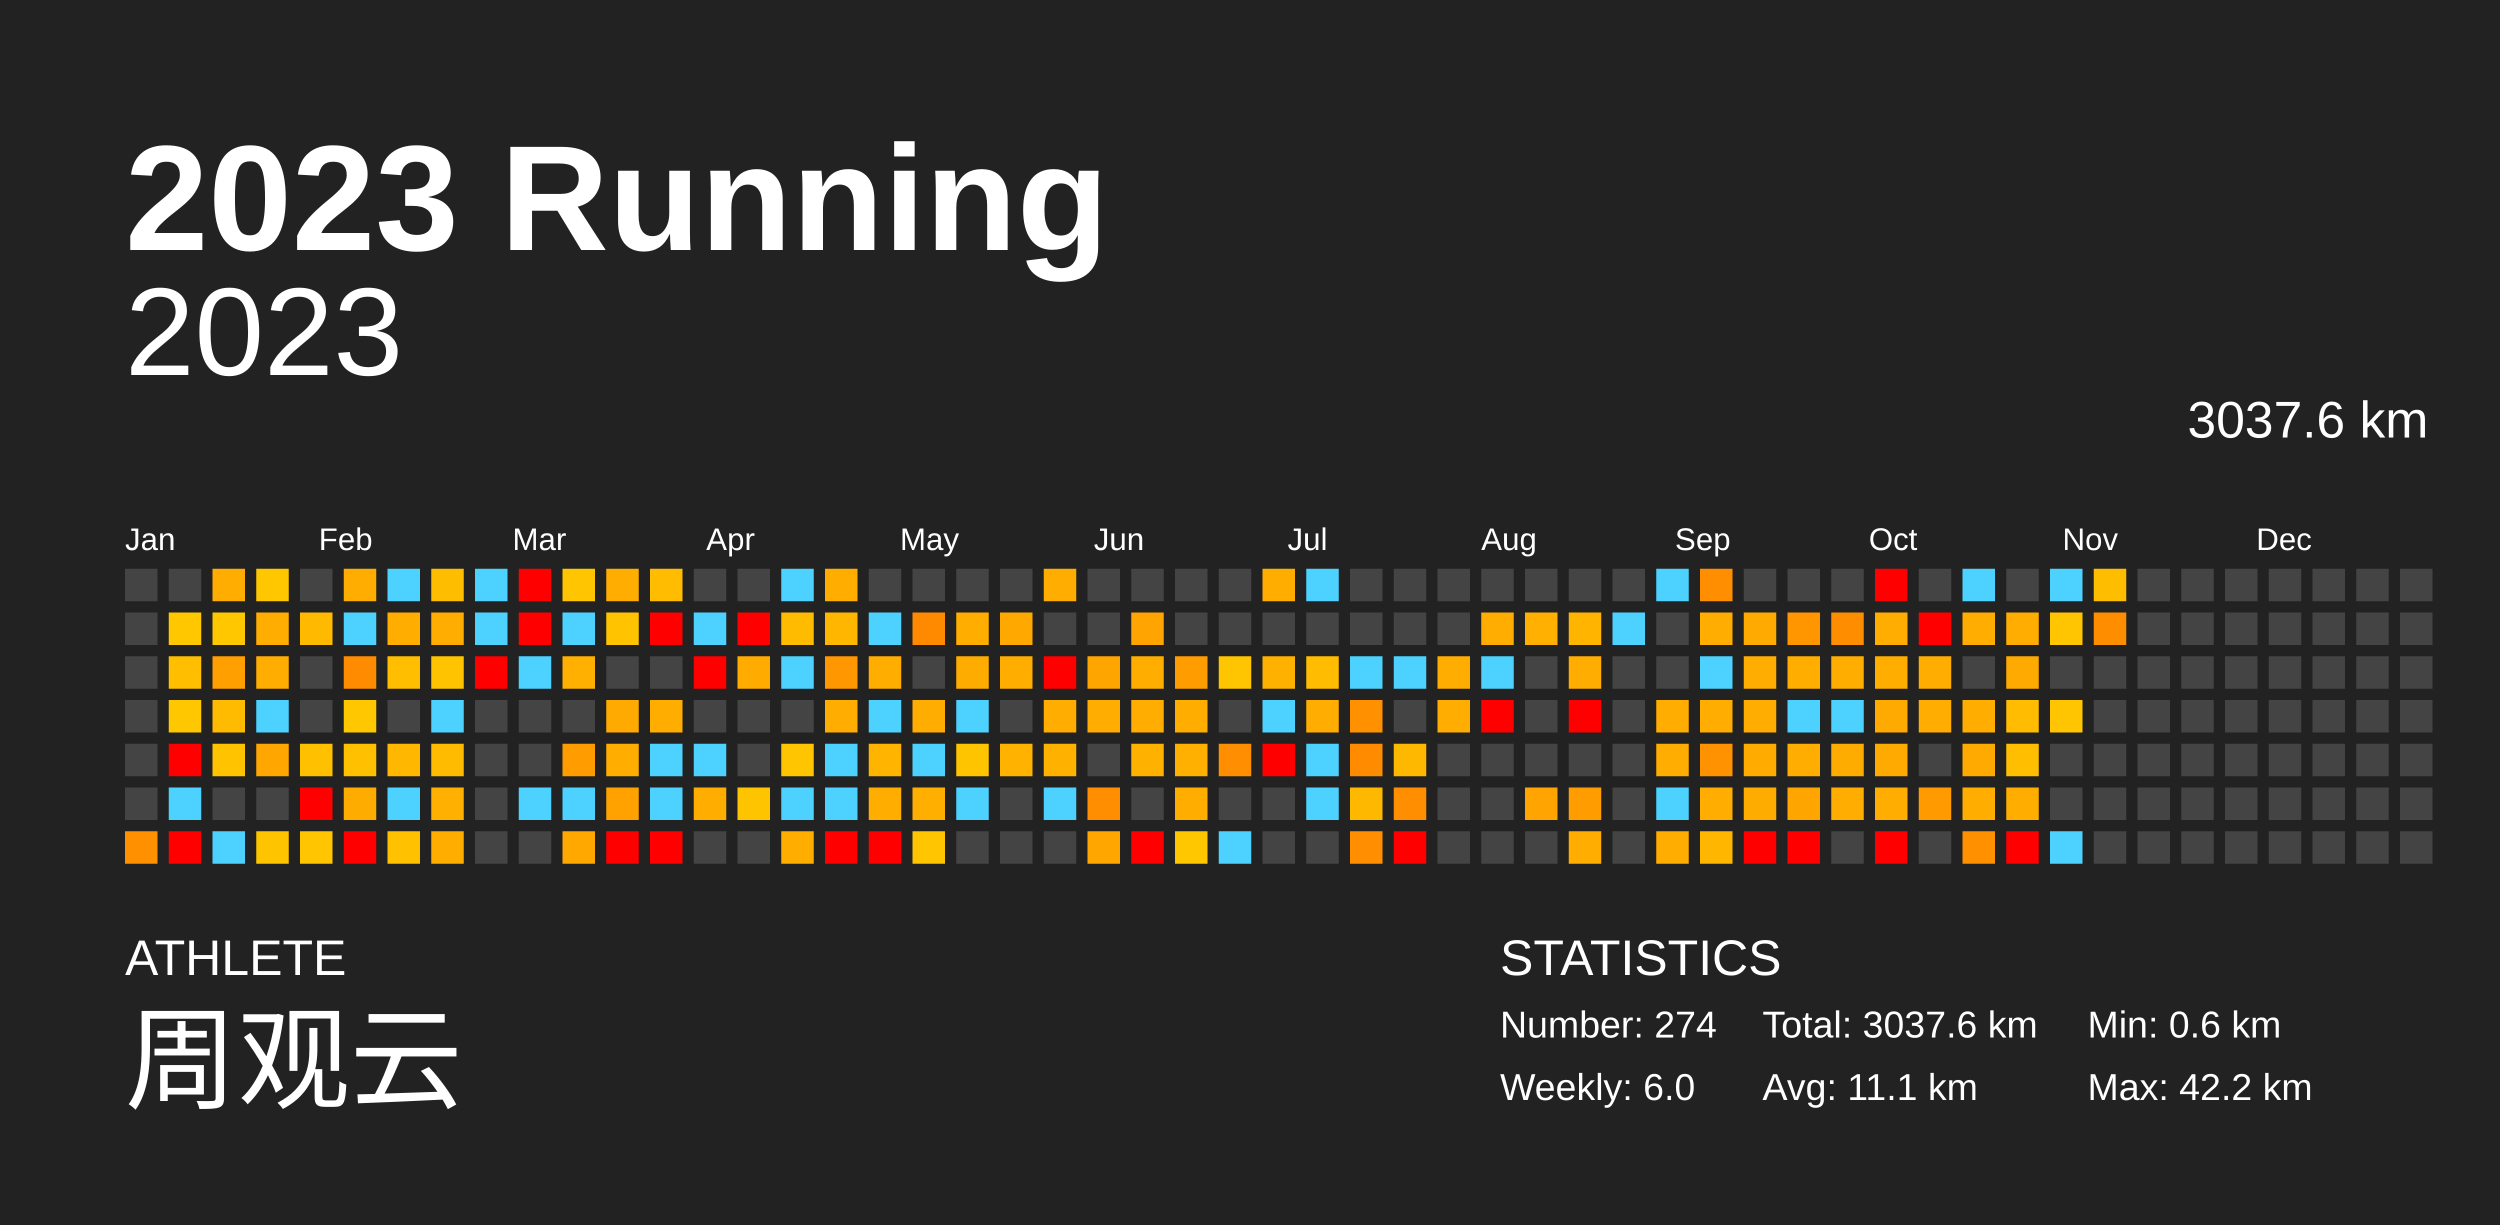
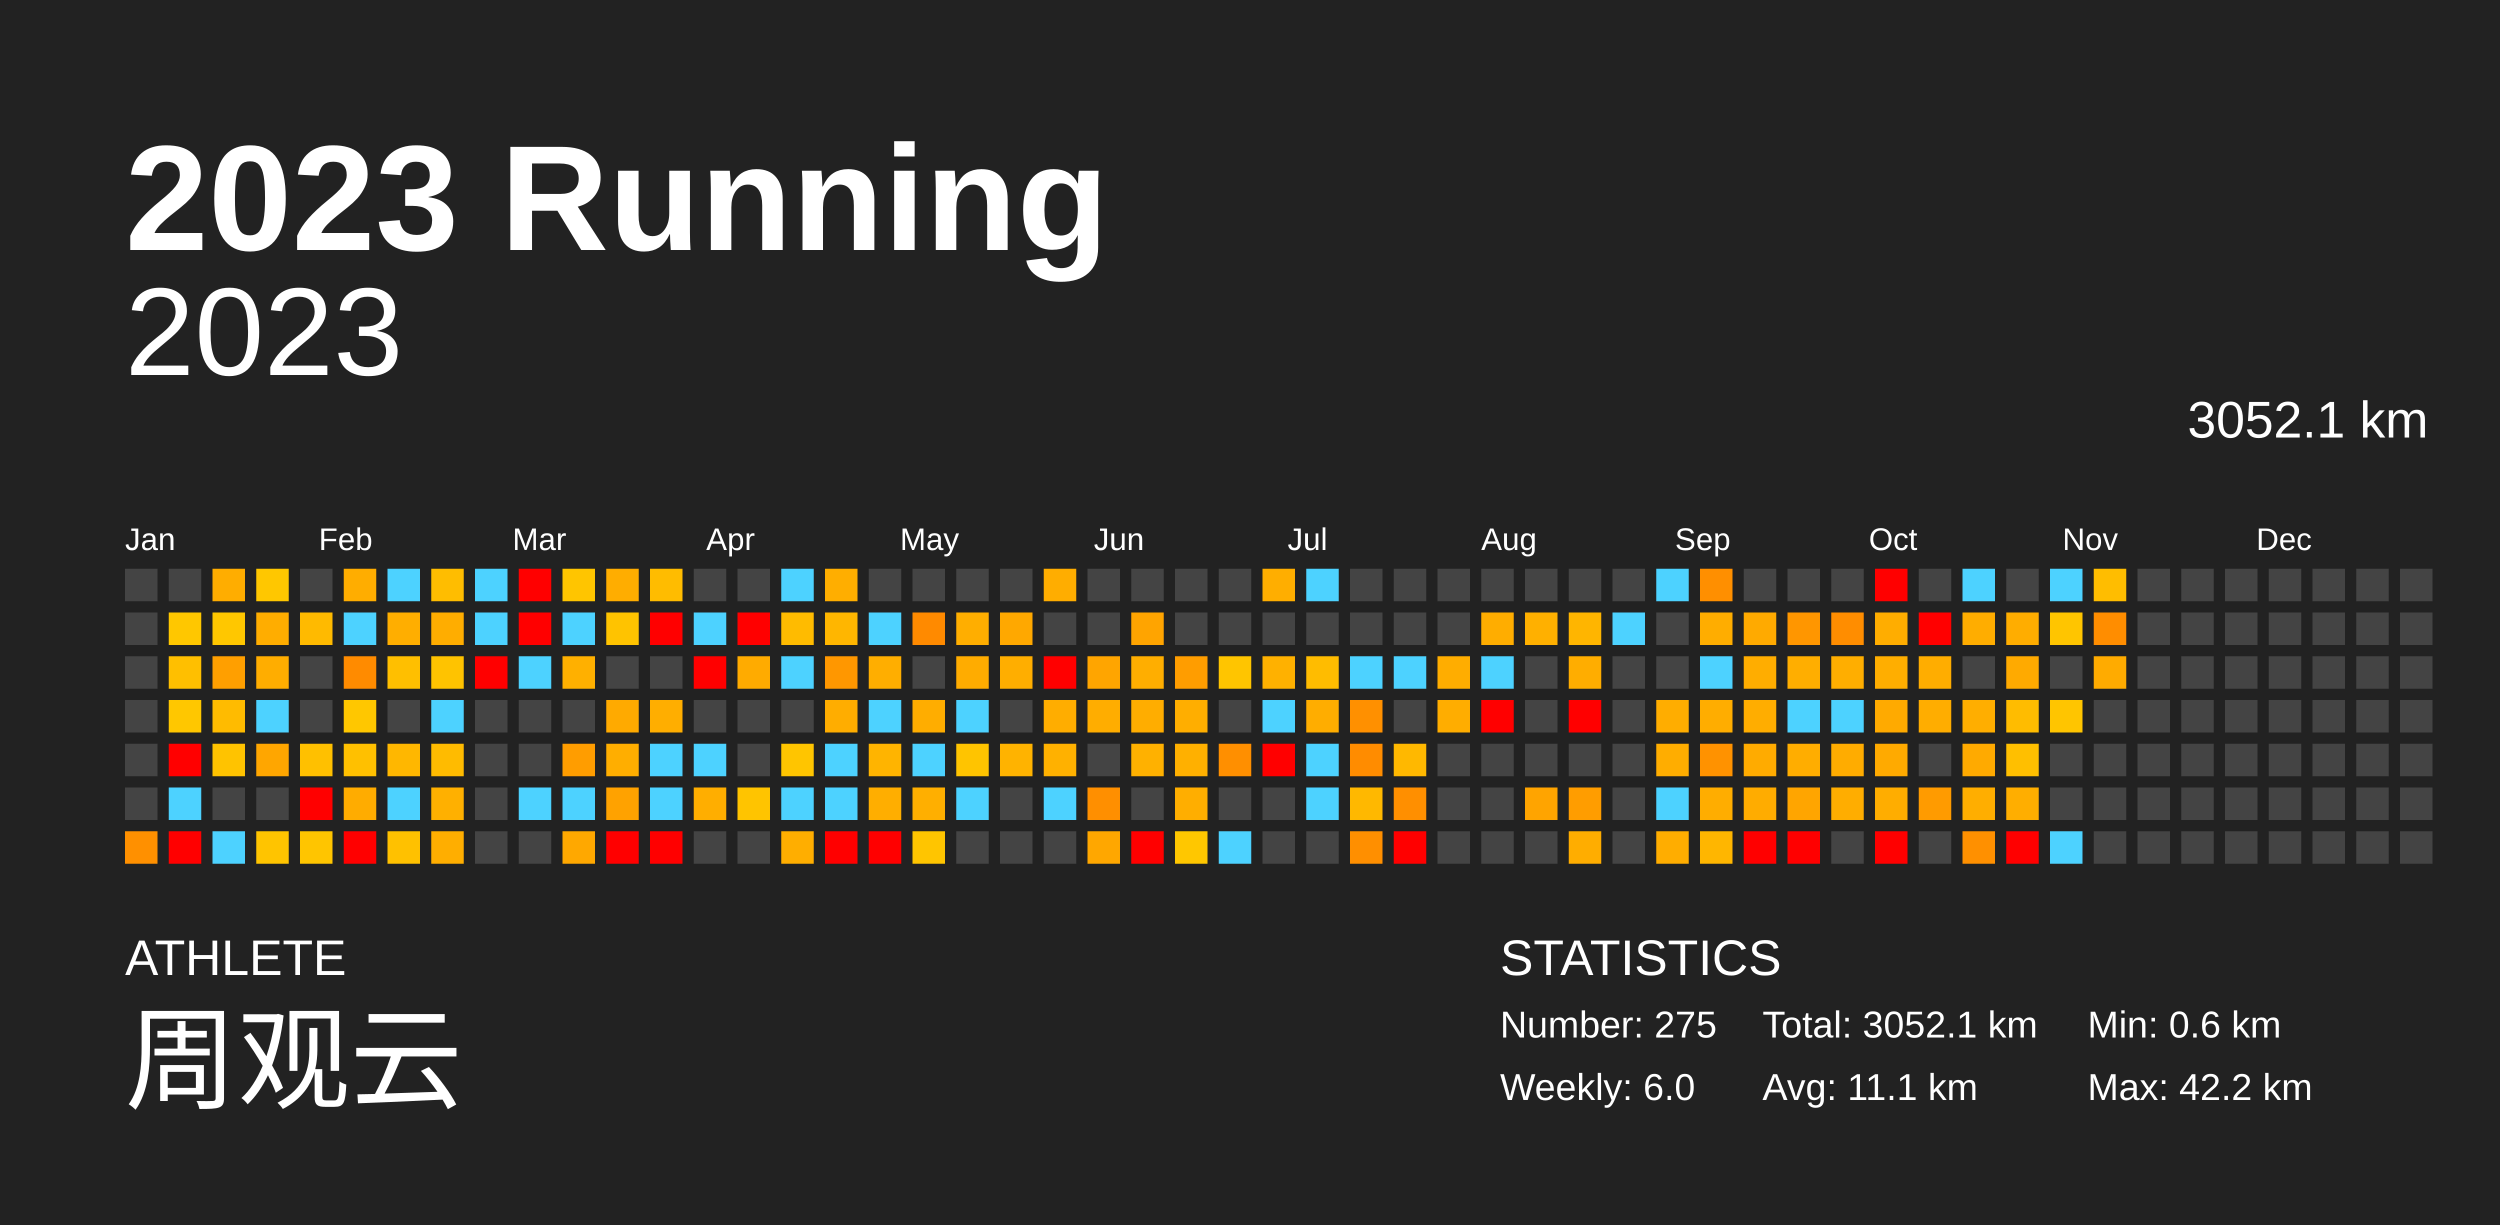
<svg xmlns="http://www.w3.org/2000/svg" baseProfile="full" height="98mm" version="1.1" viewBox="0,0,200,98" width="200mm">
  <defs />
  <rect fill="#222222" height="98" width="200" x="0" y="0" />
  <text fill="#FFFFFF" style="font-size:12px; font-family:Arial; font-weight:bold;" x="10" y="20">2023 Running</text>
  <text fill="#FFFFFF" style="font-size:4px; font-family:Arial" x="10" y="78">ATHLETE</text>
  <text fill="#FFFFFF" style="font-size:9px; font-family:Arial" x="10" y="88">周观云</text>
  <text fill="#FFFFFF" style="font-size:4px; font-family:Arial" x="120" y="78">STATISTICS</text>
-   <text fill="#FFFFFF" style="font-size:3px; font-family:Arial" x="120" y="83">Number: 274</text>
+   <text fill="#FFFFFF" style="font-size:3px; font-family:Arial" x="120" y="83">Number: 275</text>
  <text fill="#FFFFFF" style="font-size:3px; font-family:Arial" x="120" y="88">Weekly: 6.0</text>
-   <text fill="#FFFFFF" style="font-size:3px; font-family:Arial" x="141" y="83">Total: 3037.6 km</text>
+   <text fill="#FFFFFF" style="font-size:3px; font-family:Arial" x="141" y="83">Total: 3052.1 km</text>
  <text fill="#FFFFFF" style="font-size:3px; font-family:Arial" x="141" y="88">Avg: 11.1 km</text>
  <text fill="#FFFFFF" style="font-size:3px; font-family:Arial" x="167" y="83">Min: 0.6 km</text>
  <text fill="#FFFFFF" style="font-size:3px; font-family:Arial" x="167" y="88">Max: 42.2 km</text>
  <text alignment-baseline="hanging" fill="#FFFFFF" style="font-size:10.0px; font-family:Arial;" x="10" y="30">2023</text>
-   <text alignment-baseline="hanging" fill="#FFFFFF" style="font-size:4.125px; font-family:Arial;" x="175" y="35">3037.6 km</text>
+   <text alignment-baseline="hanging" fill="#FFFFFF" style="font-size:4.125px; font-family:Arial;" x="175" y="35">3052.1 km</text>
  <text fill="#FFFFFF" style="font-size:2.5px; font-family:Arial" x="10.0" y="44">Jan</text>
  <text fill="#FFFFFF" style="font-size:2.5px; font-family:Arial" x="25.5" y="44">Feb</text>
  <text fill="#FFFFFF" style="font-size:2.5px; font-family:Arial" x="41.0" y="44">Mar</text>
  <text fill="#FFFFFF" style="font-size:2.5px; font-family:Arial" x="56.5" y="44">Apr</text>
  <text fill="#FFFFFF" style="font-size:2.5px; font-family:Arial" x="72.0" y="44">May</text>
  <text fill="#FFFFFF" style="font-size:2.5px; font-family:Arial" x="87.5" y="44">Jun</text>
  <text fill="#FFFFFF" style="font-size:2.5px; font-family:Arial" x="103.0" y="44">Jul</text>
  <text fill="#FFFFFF" style="font-size:2.5px; font-family:Arial" x="118.5" y="44">Aug</text>
  <text fill="#FFFFFF" style="font-size:2.5px; font-family:Arial" x="134.0" y="44">Sep</text>
  <text fill="#FFFFFF" style="font-size:2.5px; font-family:Arial" x="149.5" y="44">Oct</text>
  <text fill="#FFFFFF" style="font-size:2.5px; font-family:Arial" x="165.0" y="44">Nov</text>
  <text fill="#FFFFFF" style="font-size:2.5px; font-family:Arial" x="180.5" y="44">Dec</text>
  <rect fill="#444444" height="2.6" width="2.6" x="10.0" y="45.5" />
  <rect fill="#444444" height="2.6" width="2.6" x="10.0" y="49.0" />
  <rect fill="#444444" height="2.6" width="2.6" x="10.0" y="52.5" />
  <rect fill="#444444" height="2.6" width="2.6" x="10.0" y="56.0" />
  <rect fill="#444444" height="2.6" width="2.6" x="10.0" y="59.5" />
  <rect fill="#444444" height="2.6" width="2.6" x="10.0" y="63.0" />
  <rect fill="#ff9000" height="2.6" width="2.6" x="10.0" y="66.5" />
  <rect fill="#444444" height="2.6" width="2.6" x="13.5" y="45.5" />
  <rect fill="#ffc700" height="2.6" width="2.6" x="13.5" y="49.0" />
  <rect fill="#ffbf00" height="2.6" width="2.6" x="13.5" y="52.5" />
  <rect fill="#ffc700" height="2.6" width="2.6" x="13.5" y="56.0" />
  <rect fill="red" height="2.6" width="2.6" x="13.5" y="59.5" />
  <rect fill="#4dd2ff" height="2.6" width="2.6" x="13.5" y="63.0" />
  <rect fill="red" height="2.6" width="2.6" x="13.5" y="66.5" />
  <rect fill="#ffad00" height="2.6" width="2.6" x="17.0" y="45.5" />
  <rect fill="#ffc700" height="2.6" width="2.6" x="17.0" y="49.0" />
  <rect fill="#ff9f00" height="2.6" width="2.6" x="17.0" y="52.5" />
  <rect fill="#ffbb00" height="2.6" width="2.6" x="17.0" y="56.0" />
  <rect fill="#ffc300" height="2.6" width="2.6" x="17.0" y="59.5" />
  <rect fill="#444444" height="2.6" width="2.6" x="17.0" y="63.0" />
  <rect fill="#4dd2ff" height="2.6" width="2.6" x="17.0" y="66.5" />
  <rect fill="#ffc700" height="2.6" width="2.6" x="20.5" y="45.5" />
  <rect fill="#ffad00" height="2.6" width="2.6" x="20.5" y="49.0" />
  <rect fill="#ffad00" height="2.6" width="2.6" x="20.5" y="52.5" />
  <rect fill="#4dd2ff" height="2.6" width="2.6" x="20.5" y="56.0" />
  <rect fill="#ffa600" height="2.6" width="2.6" x="20.5" y="59.5" />
  <rect fill="#444444" height="2.6" width="2.6" x="20.5" y="63.0" />
  <rect fill="#ffc400" height="2.6" width="2.6" x="20.5" y="66.5" />
  <rect fill="#444444" height="2.6" width="2.6" x="24.0" y="45.5" />
  <rect fill="#ffba00" height="2.6" width="2.6" x="24.0" y="49.0" />
  <rect fill="#444444" height="2.6" width="2.6" x="24.0" y="52.5" />
  <rect fill="#444444" height="2.6" width="2.6" x="24.0" y="56.0" />
  <rect fill="#ffc000" height="2.6" width="2.6" x="24.0" y="59.5" />
  <rect fill="red" height="2.6" width="2.6" x="24.0" y="63.0" />
  <rect fill="#ffc500" height="2.6" width="2.6" x="24.0" y="66.5" />
  <rect fill="#ffad00" height="2.6" width="2.6" x="27.5" y="45.5" />
  <rect fill="#4dd2ff" height="2.6" width="2.6" x="27.5" y="49.0" />
  <rect fill="#ff8b00" height="2.6" width="2.6" x="27.5" y="52.5" />
  <rect fill="#ffc700" height="2.6" width="2.6" x="27.5" y="56.0" />
  <rect fill="#ffc000" height="2.6" width="2.6" x="27.5" y="59.5" />
  <rect fill="#ffac00" height="2.6" width="2.6" x="27.5" y="63.0" />
  <rect fill="red" height="2.6" width="2.6" x="27.5" y="66.5" />
  <rect fill="#4dd2ff" height="2.6" width="2.6" x="31.0" y="45.5" />
  <rect fill="#ffae00" height="2.6" width="2.6" x="31.0" y="49.0" />
  <rect fill="#ffbf00" height="2.6" width="2.6" x="31.0" y="52.5" />
  <rect fill="#444444" height="2.6" width="2.6" x="31.0" y="56.0" />
  <rect fill="#ffb700" height="2.6" width="2.6" x="31.0" y="59.5" />
  <rect fill="#4dd2ff" height="2.6" width="2.6" x="31.0" y="63.0" />
  <rect fill="#ffc100" height="2.6" width="2.6" x="31.0" y="66.5" />
  <rect fill="#ffbd00" height="2.6" width="2.6" x="34.5" y="45.5" />
  <rect fill="#ffad00" height="2.6" width="2.6" x="34.5" y="49.0" />
  <rect fill="#ffc300" height="2.6" width="2.6" x="34.5" y="52.5" />
  <rect fill="#4dd2ff" height="2.6" width="2.6" x="34.5" y="56.0" />
  <rect fill="#ffbb00" height="2.6" width="2.6" x="34.5" y="59.5" />
  <rect fill="#ffb000" height="2.6" width="2.6" x="34.5" y="63.0" />
  <rect fill="#ffae00" height="2.6" width="2.6" x="34.5" y="66.5" />
  <rect fill="#4dd2ff" height="2.6" width="2.6" x="38.0" y="45.5" />
  <rect fill="#4dd2ff" height="2.6" width="2.6" x="38.0" y="49.0" />
  <rect fill="red" height="2.6" width="2.6" x="38.0" y="52.5" />
  <rect fill="#444444" height="2.6" width="2.6" x="38.0" y="56.0" />
  <rect fill="#444444" height="2.6" width="2.6" x="38.0" y="59.5" />
  <rect fill="#444444" height="2.6" width="2.6" x="38.0" y="63.0" />
  <rect fill="#444444" height="2.6" width="2.6" x="38.0" y="66.5" />
  <rect fill="red" height="2.6" width="2.6" x="41.5" y="45.5" />
  <rect fill="red" height="2.6" width="2.6" x="41.5" y="49.0" />
  <rect fill="#4dd2ff" height="2.6" width="2.6" x="41.5" y="52.5" />
  <rect fill="#444444" height="2.6" width="2.6" x="41.5" y="56.0" />
  <rect fill="#444444" height="2.6" width="2.6" x="41.5" y="59.5" />
  <rect fill="#4dd2ff" height="2.6" width="2.6" x="41.5" y="63.0" />
  <rect fill="#444444" height="2.6" width="2.6" x="41.5" y="66.5" />
  <rect fill="#ffc500" height="2.6" width="2.6" x="45.0" y="45.5" />
  <rect fill="#4dd2ff" height="2.6" width="2.6" x="45.0" y="49.0" />
  <rect fill="#ffb000" height="2.6" width="2.6" x="45.0" y="52.5" />
  <rect fill="#444444" height="2.6" width="2.6" x="45.0" y="56.0" />
  <rect fill="#ff9d00" height="2.6" width="2.6" x="45.0" y="59.5" />
  <rect fill="#4dd2ff" height="2.6" width="2.6" x="45.0" y="63.0" />
  <rect fill="#ffa800" height="2.6" width="2.6" x="45.0" y="66.5" />
  <rect fill="#ffad00" height="2.6" width="2.6" x="48.5" y="45.5" />
  <rect fill="#ffc300" height="2.6" width="2.6" x="48.5" y="49.0" />
  <rect fill="#444444" height="2.6" width="2.6" x="48.5" y="52.5" />
  <rect fill="#ffaa00" height="2.6" width="2.6" x="48.5" y="56.0" />
  <rect fill="#ffae00" height="2.6" width="2.6" x="48.5" y="59.5" />
  <rect fill="#ffa200" height="2.6" width="2.6" x="48.5" y="63.0" />
  <rect fill="red" height="2.6" width="2.6" x="48.5" y="66.5" />
  <rect fill="#ffbc00" height="2.6" width="2.6" x="52.0" y="45.5" />
  <rect fill="red" height="2.6" width="2.6" x="52.0" y="49.0" />
  <rect fill="#444444" height="2.6" width="2.6" x="52.0" y="52.5" />
  <rect fill="#ffae00" height="2.6" width="2.6" x="52.0" y="56.0" />
  <rect fill="#4dd2ff" height="2.6" width="2.6" x="52.0" y="59.5" />
  <rect fill="#4dd2ff" height="2.6" width="2.6" x="52.0" y="63.0" />
  <rect fill="red" height="2.6" width="2.6" x="52.0" y="66.5" />
  <rect fill="#444444" height="2.6" width="2.6" x="55.5" y="45.5" />
  <rect fill="#4dd2ff" height="2.6" width="2.6" x="55.5" y="49.0" />
  <rect fill="red" height="2.6" width="2.6" x="55.5" y="52.5" />
  <rect fill="#444444" height="2.6" width="2.6" x="55.5" y="56.0" />
  <rect fill="#4dd2ff" height="2.6" width="2.6" x="55.5" y="59.5" />
  <rect fill="#ffae00" height="2.6" width="2.6" x="55.5" y="63.0" />
  <rect fill="#444444" height="2.6" width="2.6" x="55.5" y="66.5" />
  <rect fill="#444444" height="2.6" width="2.6" x="59.0" y="45.5" />
  <rect fill="red" height="2.6" width="2.6" x="59.0" y="49.0" />
  <rect fill="#ffab00" height="2.6" width="2.6" x="59.0" y="52.5" />
  <rect fill="#444444" height="2.6" width="2.6" x="59.0" y="56.0" />
  <rect fill="#444444" height="2.6" width="2.6" x="59.0" y="59.5" />
  <rect fill="#ffc400" height="2.6" width="2.6" x="59.0" y="63.0" />
  <rect fill="#444444" height="2.6" width="2.6" x="59.0" y="66.5" />
  <rect fill="#4dd2ff" height="2.6" width="2.6" x="62.5" y="45.5" />
  <rect fill="#ffbb00" height="2.6" width="2.6" x="62.5" y="49.0" />
  <rect fill="#4dd2ff" height="2.6" width="2.6" x="62.5" y="52.5" />
  <rect fill="#444444" height="2.6" width="2.6" x="62.5" y="56.0" />
  <rect fill="#ffc500" height="2.6" width="2.6" x="62.5" y="59.5" />
  <rect fill="#4dd2ff" height="2.6" width="2.6" x="62.5" y="63.0" />
  <rect fill="#ffae00" height="2.6" width="2.6" x="62.5" y="66.5" />
  <rect fill="#ffae00" height="2.6" width="2.6" x="66.0" y="45.5" />
  <rect fill="#ffb600" height="2.6" width="2.6" x="66.0" y="49.0" />
  <rect fill="#ff9700" height="2.6" width="2.6" x="66.0" y="52.5" />
  <rect fill="#ffad00" height="2.6" width="2.6" x="66.0" y="56.0" />
  <rect fill="#4dd2ff" height="2.6" width="2.6" x="66.0" y="59.5" />
  <rect fill="#4dd2ff" height="2.6" width="2.6" x="66.0" y="63.0" />
  <rect fill="red" height="2.6" width="2.6" x="66.0" y="66.5" />
  <rect fill="#444444" height="2.6" width="2.6" x="69.5" y="45.5" />
  <rect fill="#4dd2ff" height="2.6" width="2.6" x="69.5" y="49.0" />
  <rect fill="#ffae00" height="2.6" width="2.6" x="69.5" y="52.5" />
  <rect fill="#4dd2ff" height="2.6" width="2.6" x="69.5" y="56.0" />
  <rect fill="#ffb400" height="2.6" width="2.6" x="69.5" y="59.5" />
  <rect fill="#ffae00" height="2.6" width="2.6" x="69.5" y="63.0" />
  <rect fill="red" height="2.6" width="2.6" x="69.5" y="66.5" />
  <rect fill="#444444" height="2.6" width="2.6" x="73.0" y="45.5" />
  <rect fill="#ff8a00" height="2.6" width="2.6" x="73.0" y="49.0" />
  <rect fill="#444444" height="2.6" width="2.6" x="73.0" y="52.5" />
  <rect fill="#ffad00" height="2.6" width="2.6" x="73.0" y="56.0" />
  <rect fill="#4dd2ff" height="2.6" width="2.6" x="73.0" y="59.5" />
  <rect fill="#ffaf00" height="2.6" width="2.6" x="73.0" y="63.0" />
  <rect fill="#ffc500" height="2.6" width="2.6" x="73.0" y="66.5" />
  <rect fill="#444444" height="2.6" width="2.6" x="76.5" y="45.5" />
  <rect fill="#ffae00" height="2.6" width="2.6" x="76.5" y="49.0" />
  <rect fill="#ffac00" height="2.6" width="2.6" x="76.5" y="52.5" />
  <rect fill="#4dd2ff" height="2.6" width="2.6" x="76.5" y="56.0" />
  <rect fill="#ffc400" height="2.6" width="2.6" x="76.5" y="59.5" />
  <rect fill="#4dd2ff" height="2.6" width="2.6" x="76.5" y="63.0" />
  <rect fill="#444444" height="2.6" width="2.6" x="76.5" y="66.5" />
  <rect fill="#444444" height="2.6" width="2.6" x="80.0" y="45.5" />
  <rect fill="#ffa800" height="2.6" width="2.6" x="80.0" y="49.0" />
  <rect fill="#ffae00" height="2.6" width="2.6" x="80.0" y="52.5" />
  <rect fill="#444444" height="2.6" width="2.6" x="80.0" y="56.0" />
  <rect fill="#ffb300" height="2.6" width="2.6" x="80.0" y="59.5" />
  <rect fill="#444444" height="2.6" width="2.6" x="80.0" y="63.0" />
  <rect fill="#444444" height="2.6" width="2.6" x="80.0" y="66.5" />
  <rect fill="#ffad00" height="2.6" width="2.6" x="83.5" y="45.5" />
  <rect fill="#444444" height="2.6" width="2.6" x="83.5" y="49.0" />
  <rect fill="red" height="2.6" width="2.6" x="83.5" y="52.5" />
  <rect fill="#ffad00" height="2.6" width="2.6" x="83.5" y="56.0" />
  <rect fill="#ffb100" height="2.6" width="2.6" x="83.5" y="59.5" />
  <rect fill="#4dd2ff" height="2.6" width="2.6" x="83.5" y="63.0" />
  <rect fill="#444444" height="2.6" width="2.6" x="83.5" y="66.5" />
  <rect fill="#444444" height="2.6" width="2.6" x="87.0" y="45.5" />
  <rect fill="#444444" height="2.6" width="2.6" x="87.0" y="49.0" />
  <rect fill="#ffa500" height="2.6" width="2.6" x="87.0" y="52.5" />
  <rect fill="#ffad00" height="2.6" width="2.6" x="87.0" y="56.0" />
  <rect fill="#444444" height="2.6" width="2.6" x="87.0" y="59.5" />
  <rect fill="#ff8f00" height="2.6" width="2.6" x="87.0" y="63.0" />
  <rect fill="#ffa700" height="2.6" width="2.6" x="87.0" y="66.5" />
  <rect fill="#444444" height="2.6" width="2.6" x="90.5" y="45.5" />
  <rect fill="#ffa400" height="2.6" width="2.6" x="90.5" y="49.0" />
  <rect fill="#ffae00" height="2.6" width="2.6" x="90.5" y="52.5" />
  <rect fill="#ffad00" height="2.6" width="2.6" x="90.5" y="56.0" />
  <rect fill="#ffb100" height="2.6" width="2.6" x="90.5" y="59.5" />
  <rect fill="#444444" height="2.6" width="2.6" x="90.5" y="63.0" />
  <rect fill="red" height="2.6" width="2.6" x="90.5" y="66.5" />
  <rect fill="#444444" height="2.6" width="2.6" x="94.0" y="45.5" />
  <rect fill="#444444" height="2.6" width="2.6" x="94.0" y="49.0" />
  <rect fill="#ff9d00" height="2.6" width="2.6" x="94.0" y="52.5" />
  <rect fill="#ffae00" height="2.6" width="2.6" x="94.0" y="56.0" />
  <rect fill="#ffb000" height="2.6" width="2.6" x="94.0" y="59.5" />
  <rect fill="#ffae00" height="2.6" width="2.6" x="94.0" y="63.0" />
  <rect fill="#ffc700" height="2.6" width="2.6" x="94.0" y="66.5" />
  <rect fill="#444444" height="2.6" width="2.6" x="97.5" y="45.5" />
  <rect fill="#444444" height="2.6" width="2.6" x="97.5" y="49.0" />
  <rect fill="#ffc500" height="2.6" width="2.6" x="97.5" y="52.5" />
  <rect fill="#444444" height="2.6" width="2.6" x="97.5" y="56.0" />
  <rect fill="#ff8f00" height="2.6" width="2.6" x="97.5" y="59.5" />
  <rect fill="#444444" height="2.6" width="2.6" x="97.5" y="63.0" />
  <rect fill="#4dd2ff" height="2.6" width="2.6" x="97.5" y="66.5" />
  <rect fill="#ffae00" height="2.6" width="2.6" x="101.0" y="45.5" />
  <rect fill="#444444" height="2.6" width="2.6" x="101.0" y="49.0" />
  <rect fill="#ffb100" height="2.6" width="2.6" x="101.0" y="52.5" />
  <rect fill="#4dd2ff" height="2.6" width="2.6" x="101.0" y="56.0" />
  <rect fill="red" height="2.6" width="2.6" x="101.0" y="59.5" />
  <rect fill="#444444" height="2.6" width="2.6" x="101.0" y="63.0" />
  <rect fill="#444444" height="2.6" width="2.6" x="101.0" y="66.5" />
  <rect fill="#4dd2ff" height="2.6" width="2.6" x="104.5" y="45.5" />
  <rect fill="#444444" height="2.6" width="2.6" x="104.5" y="49.0" />
  <rect fill="#ffbc00" height="2.6" width="2.6" x="104.5" y="52.5" />
  <rect fill="#ffad00" height="2.6" width="2.6" x="104.5" y="56.0" />
  <rect fill="#4dd2ff" height="2.6" width="2.6" x="104.5" y="59.5" />
  <rect fill="#4dd2ff" height="2.6" width="2.6" x="104.5" y="63.0" />
  <rect fill="#444444" height="2.6" width="2.6" x="104.5" y="66.5" />
  <rect fill="#444444" height="2.6" width="2.6" x="108.0" y="45.5" />
  <rect fill="#444444" height="2.6" width="2.6" x="108.0" y="49.0" />
  <rect fill="#4dd2ff" height="2.6" width="2.6" x="108.0" y="52.5" />
  <rect fill="#ff9000" height="2.6" width="2.6" x="108.0" y="56.0" />
  <rect fill="#ff8c00" height="2.6" width="2.6" x="108.0" y="59.5" />
  <rect fill="#ffb800" height="2.6" width="2.6" x="108.0" y="63.0" />
  <rect fill="#ff8f00" height="2.6" width="2.6" x="108.0" y="66.5" />
  <rect fill="#444444" height="2.6" width="2.6" x="111.5" y="45.5" />
  <rect fill="#444444" height="2.6" width="2.6" x="111.5" y="49.0" />
  <rect fill="#4dd2ff" height="2.6" width="2.6" x="111.5" y="52.5" />
  <rect fill="#444444" height="2.6" width="2.6" x="111.5" y="56.0" />
  <rect fill="#ffb800" height="2.6" width="2.6" x="111.5" y="59.5" />
  <rect fill="#ff8f00" height="2.6" width="2.6" x="111.5" y="63.0" />
  <rect fill="red" height="2.6" width="2.6" x="111.5" y="66.5" />
  <rect fill="#444444" height="2.6" width="2.6" x="115.0" y="45.5" />
  <rect fill="#444444" height="2.6" width="2.6" x="115.0" y="49.0" />
  <rect fill="#ffad00" height="2.6" width="2.6" x="115.0" y="52.5" />
  <rect fill="#ffad00" height="2.6" width="2.6" x="115.0" y="56.0" />
  <rect fill="#444444" height="2.6" width="2.6" x="115.0" y="59.5" />
  <rect fill="#444444" height="2.6" width="2.6" x="115.0" y="63.0" />
  <rect fill="#444444" height="2.6" width="2.6" x="115.0" y="66.5" />
  <rect fill="#444444" height="2.6" width="2.6" x="118.5" y="45.5" />
  <rect fill="#ffad00" height="2.6" width="2.6" x="118.5" y="49.0" />
  <rect fill="#4dd2ff" height="2.6" width="2.6" x="118.5" y="52.5" />
  <rect fill="red" height="2.6" width="2.6" x="118.5" y="56.0" />
  <rect fill="#444444" height="2.6" width="2.6" x="118.5" y="59.5" />
  <rect fill="#444444" height="2.6" width="2.6" x="118.5" y="63.0" />
  <rect fill="#444444" height="2.6" width="2.6" x="118.5" y="66.5" />
  <rect fill="#444444" height="2.6" width="2.6" x="122.0" y="45.5" />
  <rect fill="#ffb000" height="2.6" width="2.6" x="122.0" y="49.0" />
  <rect fill="#444444" height="2.6" width="2.6" x="122.0" y="52.5" />
  <rect fill="#444444" height="2.6" width="2.6" x="122.0" y="56.0" />
  <rect fill="#444444" height="2.6" width="2.6" x="122.0" y="59.5" />
  <rect fill="#ffa400" height="2.6" width="2.6" x="122.0" y="63.0" />
  <rect fill="#444444" height="2.6" width="2.6" x="122.0" y="66.5" />
  <rect fill="#444444" height="2.6" width="2.6" x="125.5" y="45.5" />
  <rect fill="#ffb500" height="2.6" width="2.6" x="125.5" y="49.0" />
  <rect fill="#ffad00" height="2.6" width="2.6" x="125.5" y="52.5" />
  <rect fill="red" height="2.6" width="2.6" x="125.5" y="56.0" />
  <rect fill="#444444" height="2.6" width="2.6" x="125.5" y="59.5" />
  <rect fill="#ff9d00" height="2.6" width="2.6" x="125.5" y="63.0" />
  <rect fill="#ffad00" height="2.6" width="2.6" x="125.5" y="66.5" />
  <rect fill="#444444" height="2.6" width="2.6" x="129.0" y="45.5" />
  <rect fill="#4dd2ff" height="2.6" width="2.6" x="129.0" y="49.0" />
  <rect fill="#444444" height="2.6" width="2.6" x="129.0" y="52.5" />
  <rect fill="#444444" height="2.6" width="2.6" x="129.0" y="56.0" />
  <rect fill="#444444" height="2.6" width="2.6" x="129.0" y="59.5" />
  <rect fill="#444444" height="2.6" width="2.6" x="129.0" y="63.0" />
  <rect fill="#444444" height="2.6" width="2.6" x="129.0" y="66.5" />
  <rect fill="#4dd2ff" height="2.6" width="2.6" x="132.5" y="45.5" />
  <rect fill="#444444" height="2.6" width="2.6" x="132.5" y="49.0" />
  <rect fill="#444444" height="2.6" width="2.6" x="132.5" y="52.5" />
  <rect fill="#ffad00" height="2.6" width="2.6" x="132.5" y="56.0" />
  <rect fill="#ffad00" height="2.6" width="2.6" x="132.5" y="59.5" />
  <rect fill="#4dd2ff" height="2.6" width="2.6" x="132.5" y="63.0" />
  <rect fill="#ffad00" height="2.6" width="2.6" x="132.5" y="66.5" />
  <rect fill="#ff8f00" height="2.6" width="2.6" x="136.0" y="45.5" />
  <rect fill="#ffad00" height="2.6" width="2.6" x="136.0" y="49.0" />
  <rect fill="#4dd2ff" height="2.6" width="2.6" x="136.0" y="52.5" />
  <rect fill="#ffad00" height="2.6" width="2.6" x="136.0" y="56.0" />
  <rect fill="#ff9200" height="2.6" width="2.6" x="136.0" y="59.5" />
  <rect fill="#ffad00" height="2.6" width="2.6" x="136.0" y="63.0" />
  <rect fill="#ffb600" height="2.6" width="2.6" x="136.0" y="66.5" />
  <rect fill="#444444" height="2.6" width="2.6" x="139.5" y="45.5" />
  <rect fill="#ffaa00" height="2.6" width="2.6" x="139.5" y="49.0" />
  <rect fill="#ffad00" height="2.6" width="2.6" x="139.5" y="52.5" />
  <rect fill="#ffad00" height="2.6" width="2.6" x="139.5" y="56.0" />
  <rect fill="#ffab00" height="2.6" width="2.6" x="139.5" y="59.5" />
  <rect fill="#ffac00" height="2.6" width="2.6" x="139.5" y="63.0" />
  <rect fill="red" height="2.6" width="2.6" x="139.5" y="66.5" />
  <rect fill="#444444" height="2.6" width="2.6" x="143.0" y="45.5" />
  <rect fill="#ff9600" height="2.6" width="2.6" x="143.0" y="49.0" />
  <rect fill="#ffae00" height="2.6" width="2.6" x="143.0" y="52.5" />
  <rect fill="#4dd2ff" height="2.6" width="2.6" x="143.0" y="56.0" />
  <rect fill="#ffad00" height="2.6" width="2.6" x="143.0" y="59.5" />
  <rect fill="#ffa500" height="2.6" width="2.6" x="143.0" y="63.0" />
  <rect fill="red" height="2.6" width="2.6" x="143.0" y="66.5" />
  <rect fill="#444444" height="2.6" width="2.6" x="146.5" y="45.5" />
  <rect fill="#ff8d00" height="2.6" width="2.6" x="146.5" y="49.0" />
  <rect fill="#ffae00" height="2.6" width="2.6" x="146.5" y="52.5" />
  <rect fill="#4dd2ff" height="2.6" width="2.6" x="146.5" y="56.0" />
  <rect fill="#ffac00" height="2.6" width="2.6" x="146.5" y="59.5" />
  <rect fill="#ffad00" height="2.6" width="2.6" x="146.5" y="63.0" />
  <rect fill="#444444" height="2.6" width="2.6" x="146.5" y="66.5" />
  <rect fill="red" height="2.6" width="2.6" x="150.0" y="45.5" />
  <rect fill="#ffad00" height="2.6" width="2.6" x="150.0" y="49.0" />
  <rect fill="#ffae00" height="2.6" width="2.6" x="150.0" y="52.5" />
  <rect fill="#ffaa00" height="2.6" width="2.6" x="150.0" y="56.0" />
  <rect fill="#ffaa00" height="2.6" width="2.6" x="150.0" y="59.5" />
  <rect fill="#ffad00" height="2.6" width="2.6" x="150.0" y="63.0" />
  <rect fill="red" height="2.6" width="2.6" x="150.0" y="66.5" />
  <rect fill="#444444" height="2.6" width="2.6" x="153.5" y="45.5" />
  <rect fill="red" height="2.6" width="2.6" x="153.5" y="49.0" />
  <rect fill="#ffad00" height="2.6" width="2.6" x="153.5" y="52.5" />
  <rect fill="#ffad00" height="2.6" width="2.6" x="153.5" y="56.0" />
  <rect fill="#444444" height="2.6" width="2.6" x="153.5" y="59.5" />
  <rect fill="#ff9b00" height="2.6" width="2.6" x="153.5" y="63.0" />
  <rect fill="#444444" height="2.6" width="2.6" x="153.5" y="66.5" />
  <rect fill="#4dd2ff" height="2.6" width="2.6" x="157.0" y="45.5" />
  <rect fill="#ffad00" height="2.6" width="2.6" x="157.0" y="49.0" />
  <rect fill="#444444" height="2.6" width="2.6" x="157.0" y="52.5" />
  <rect fill="#ffae00" height="2.6" width="2.6" x="157.0" y="56.0" />
  <rect fill="#ffaa00" height="2.6" width="2.6" x="157.0" y="59.5" />
  <rect fill="#ffae00" height="2.6" width="2.6" x="157.0" y="63.0" />
  <rect fill="#ff9000" height="2.6" width="2.6" x="157.0" y="66.5" />
  <rect fill="#444444" height="2.6" width="2.6" x="160.5" y="45.5" />
  <rect fill="#ffad00" height="2.6" width="2.6" x="160.5" y="49.0" />
  <rect fill="#ffaa00" height="2.6" width="2.6" x="160.5" y="52.5" />
  <rect fill="#ffbc00" height="2.6" width="2.6" x="160.5" y="56.0" />
  <rect fill="#ffbf00" height="2.6" width="2.6" x="160.5" y="59.5" />
  <rect fill="#ffae00" height="2.6" width="2.6" x="160.5" y="63.0" />
  <rect fill="red" height="2.6" width="2.6" x="160.5" y="66.5" />
  <rect fill="#4dd2ff" height="2.6" width="2.6" x="164.0" y="45.5" />
  <rect fill="#ffc500" height="2.6" width="2.6" x="164.0" y="49.0" />
  <rect fill="#444444" height="2.6" width="2.6" x="164.0" y="52.5" />
  <rect fill="#ffc500" height="2.6" width="2.6" x="164.0" y="56.0" />
  <rect fill="#444444" height="2.6" width="2.6" x="164.0" y="59.5" />
  <rect fill="#444444" height="2.6" width="2.6" x="164.0" y="63.0" />
  <rect fill="#4dd2ff" height="2.6" width="2.6" x="164.0" y="66.5" />
  <rect fill="#ffbd00" height="2.6" width="2.6" x="167.5" y="45.5" />
  <rect fill="#ff8d00" height="2.6" width="2.6" x="167.5" y="49.0" />
-   <rect fill="#444444" height="2.6" width="2.6" x="167.5" y="52.5" />
+   <rect fill="#ffab00" height="2.6" width="2.6" x="167.5" y="52.5" />
  <rect fill="#444444" height="2.6" width="2.6" x="167.5" y="56.0" />
  <rect fill="#444444" height="2.6" width="2.6" x="167.5" y="59.5" />
  <rect fill="#444444" height="2.6" width="2.6" x="167.5" y="63.0" />
  <rect fill="#444444" height="2.6" width="2.6" x="167.5" y="66.5" />
  <rect fill="#444444" height="2.6" width="2.6" x="171.0" y="45.5" />
  <rect fill="#444444" height="2.6" width="2.6" x="171.0" y="49.0" />
  <rect fill="#444444" height="2.6" width="2.6" x="171.0" y="52.5" />
  <rect fill="#444444" height="2.6" width="2.6" x="171.0" y="56.0" />
  <rect fill="#444444" height="2.6" width="2.6" x="171.0" y="59.5" />
  <rect fill="#444444" height="2.6" width="2.6" x="171.0" y="63.0" />
  <rect fill="#444444" height="2.6" width="2.6" x="171.0" y="66.5" />
  <rect fill="#444444" height="2.6" width="2.6" x="174.5" y="45.5" />
  <rect fill="#444444" height="2.6" width="2.6" x="174.5" y="49.0" />
  <rect fill="#444444" height="2.6" width="2.6" x="174.5" y="52.5" />
  <rect fill="#444444" height="2.6" width="2.6" x="174.5" y="56.0" />
  <rect fill="#444444" height="2.6" width="2.6" x="174.5" y="59.5" />
  <rect fill="#444444" height="2.6" width="2.6" x="174.5" y="63.0" />
  <rect fill="#444444" height="2.6" width="2.6" x="174.5" y="66.5" />
  <rect fill="#444444" height="2.6" width="2.6" x="178.0" y="45.5" />
  <rect fill="#444444" height="2.6" width="2.6" x="178.0" y="49.0" />
  <rect fill="#444444" height="2.6" width="2.6" x="178.0" y="52.5" />
  <rect fill="#444444" height="2.6" width="2.6" x="178.0" y="56.0" />
  <rect fill="#444444" height="2.6" width="2.6" x="178.0" y="59.5" />
  <rect fill="#444444" height="2.6" width="2.6" x="178.0" y="63.0" />
  <rect fill="#444444" height="2.6" width="2.6" x="178.0" y="66.5" />
  <rect fill="#444444" height="2.6" width="2.6" x="181.5" y="45.5" />
  <rect fill="#444444" height="2.6" width="2.6" x="181.5" y="49.0" />
  <rect fill="#444444" height="2.6" width="2.6" x="181.5" y="52.5" />
  <rect fill="#444444" height="2.6" width="2.6" x="181.5" y="56.0" />
  <rect fill="#444444" height="2.6" width="2.6" x="181.5" y="59.5" />
  <rect fill="#444444" height="2.6" width="2.6" x="181.5" y="63.0" />
  <rect fill="#444444" height="2.6" width="2.6" x="181.5" y="66.5" />
  <rect fill="#444444" height="2.6" width="2.6" x="185.0" y="45.5" />
  <rect fill="#444444" height="2.6" width="2.6" x="185.0" y="49.0" />
  <rect fill="#444444" height="2.6" width="2.6" x="185.0" y="52.5" />
  <rect fill="#444444" height="2.6" width="2.6" x="185.0" y="56.0" />
  <rect fill="#444444" height="2.6" width="2.6" x="185.0" y="59.5" />
  <rect fill="#444444" height="2.6" width="2.6" x="185.0" y="63.0" />
  <rect fill="#444444" height="2.6" width="2.6" x="185.0" y="66.5" />
  <rect fill="#444444" height="2.6" width="2.6" x="188.5" y="45.5" />
  <rect fill="#444444" height="2.6" width="2.6" x="188.5" y="49.0" />
  <rect fill="#444444" height="2.6" width="2.6" x="188.5" y="52.5" />
  <rect fill="#444444" height="2.6" width="2.6" x="188.5" y="56.0" />
  <rect fill="#444444" height="2.6" width="2.6" x="188.5" y="59.5" />
  <rect fill="#444444" height="2.6" width="2.6" x="188.5" y="63.0" />
  <rect fill="#444444" height="2.6" width="2.6" x="188.5" y="66.5" />
  <rect fill="#444444" height="2.6" width="2.6" x="192.0" y="45.5" />
  <rect fill="#444444" height="2.6" width="2.6" x="192.0" y="49.0" />
  <rect fill="#444444" height="2.6" width="2.6" x="192.0" y="52.5" />
  <rect fill="#444444" height="2.6" width="2.6" x="192.0" y="56.0" />
  <rect fill="#444444" height="2.6" width="2.6" x="192.0" y="59.5" />
  <rect fill="#444444" height="2.6" width="2.6" x="192.0" y="63.0" />
  <rect fill="#444444" height="2.6" width="2.6" x="192.0" y="66.5" />
</svg>
